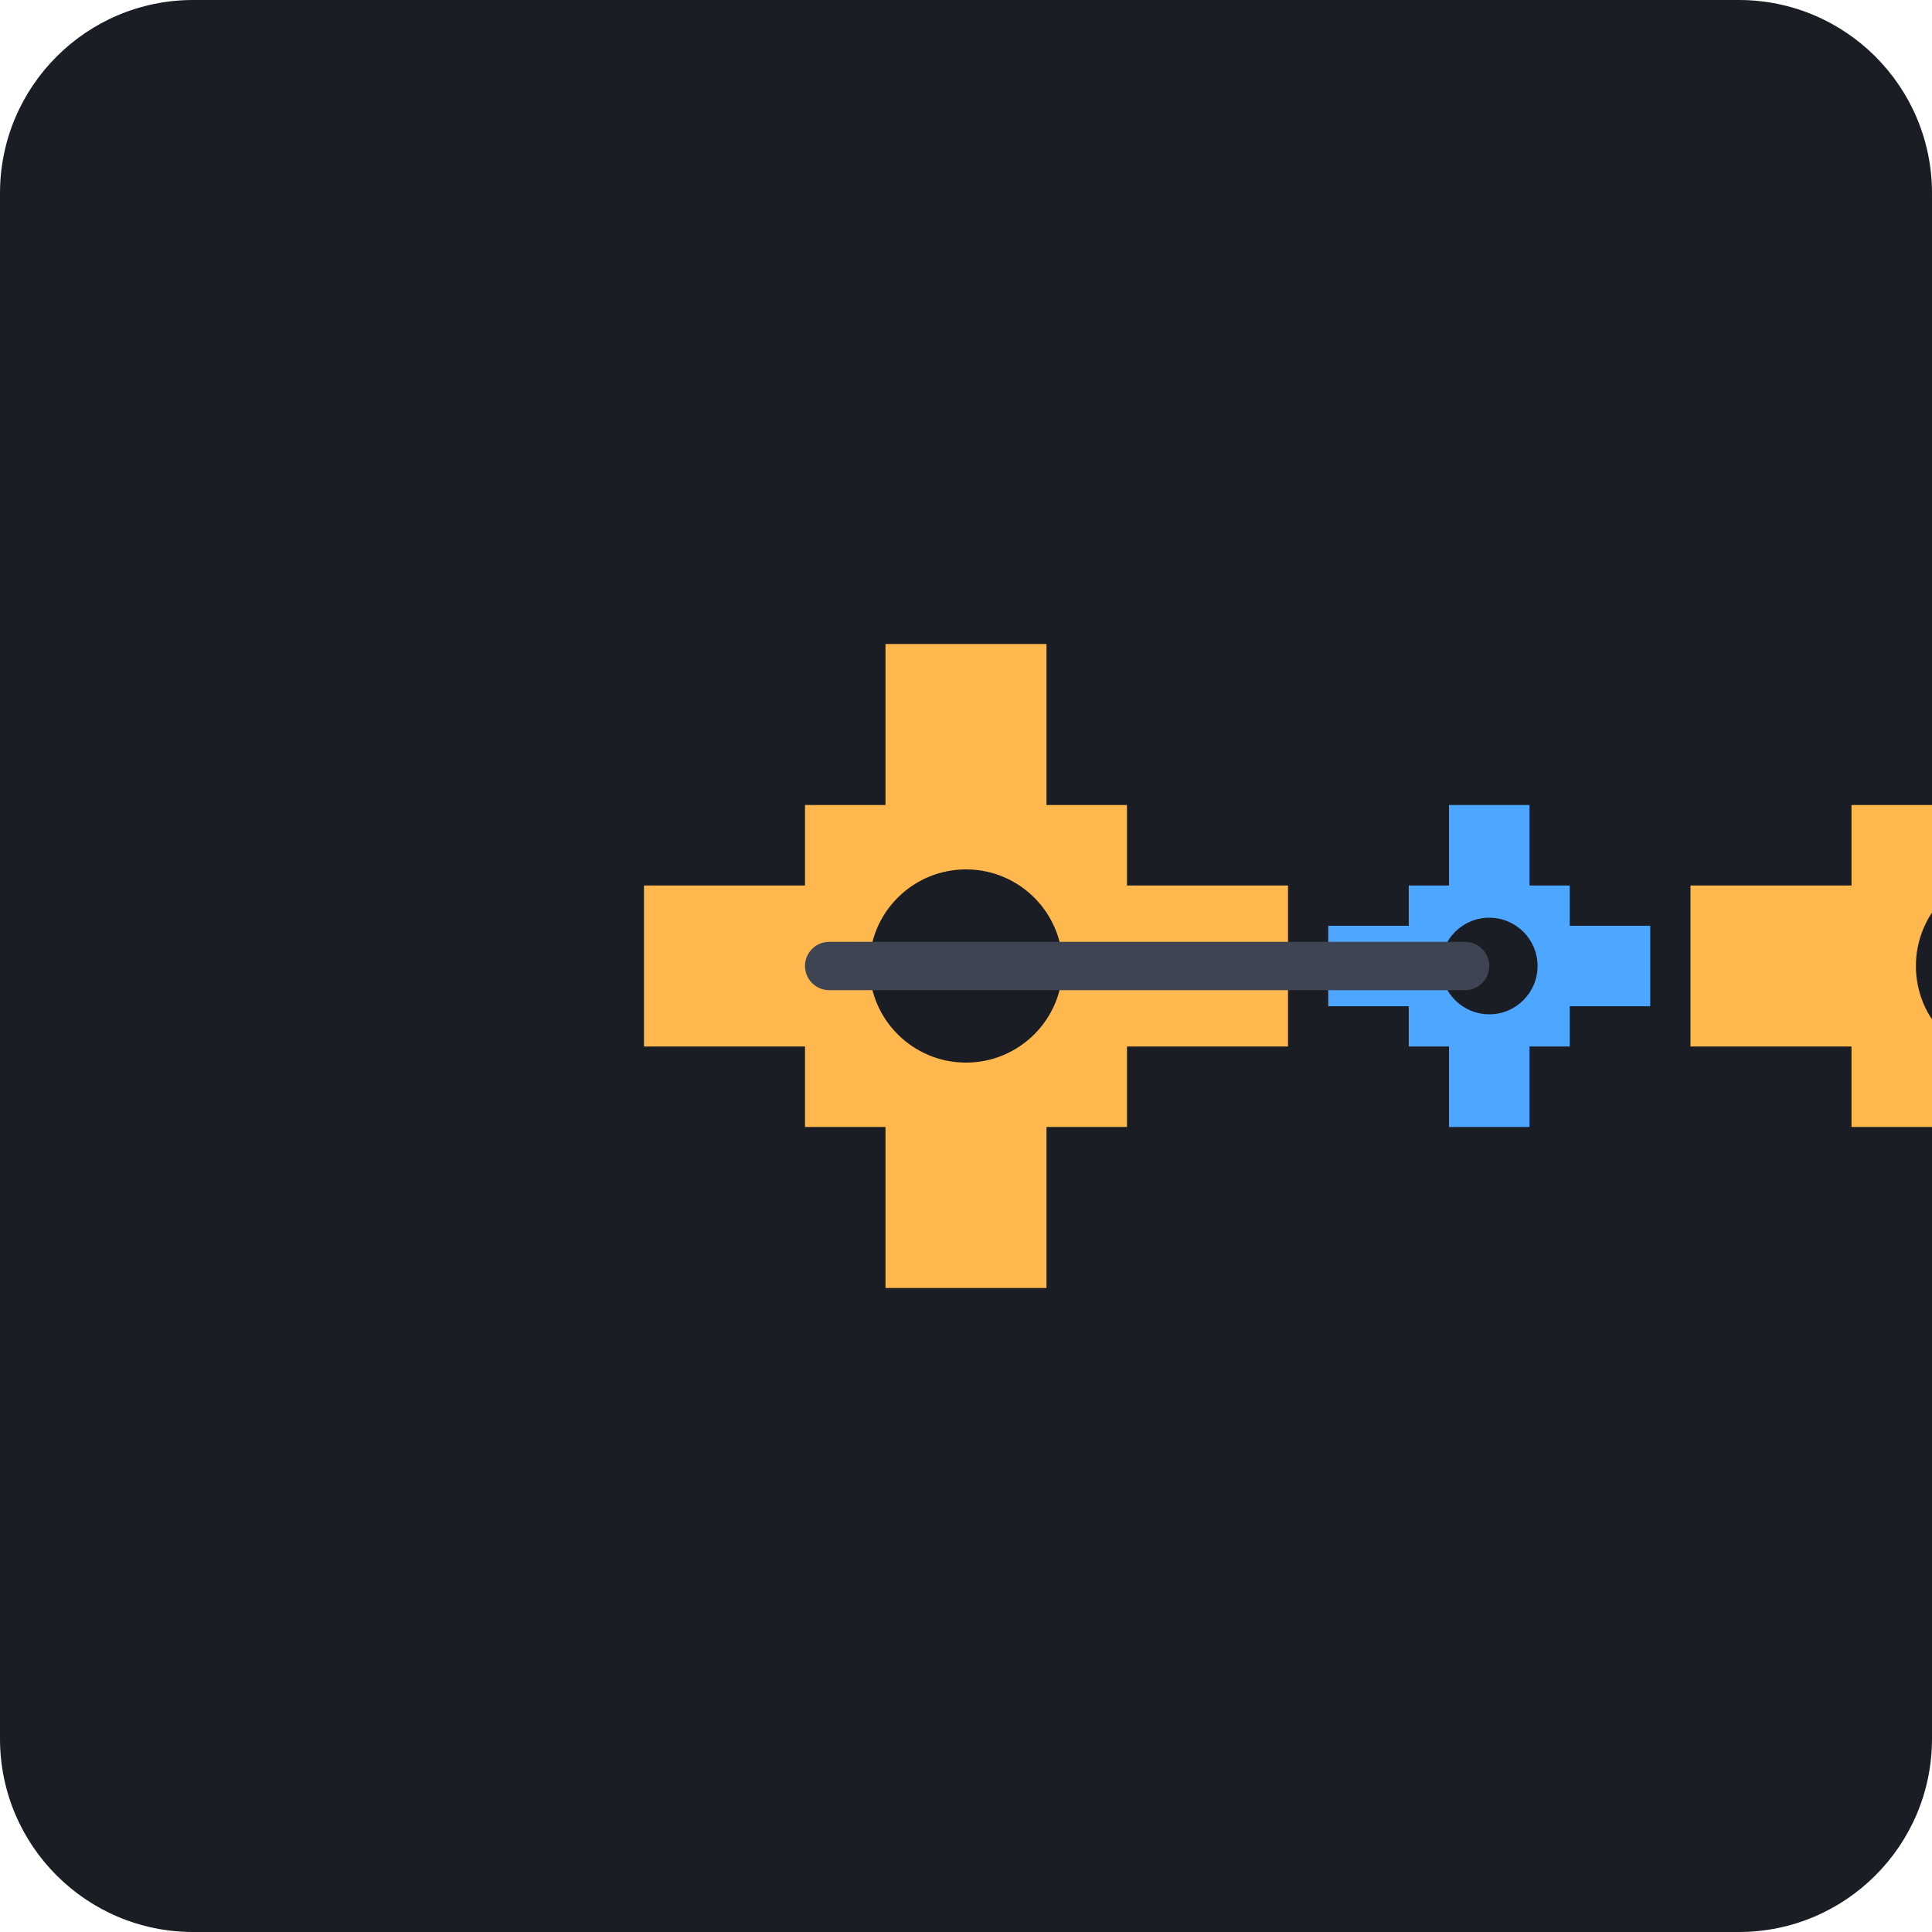
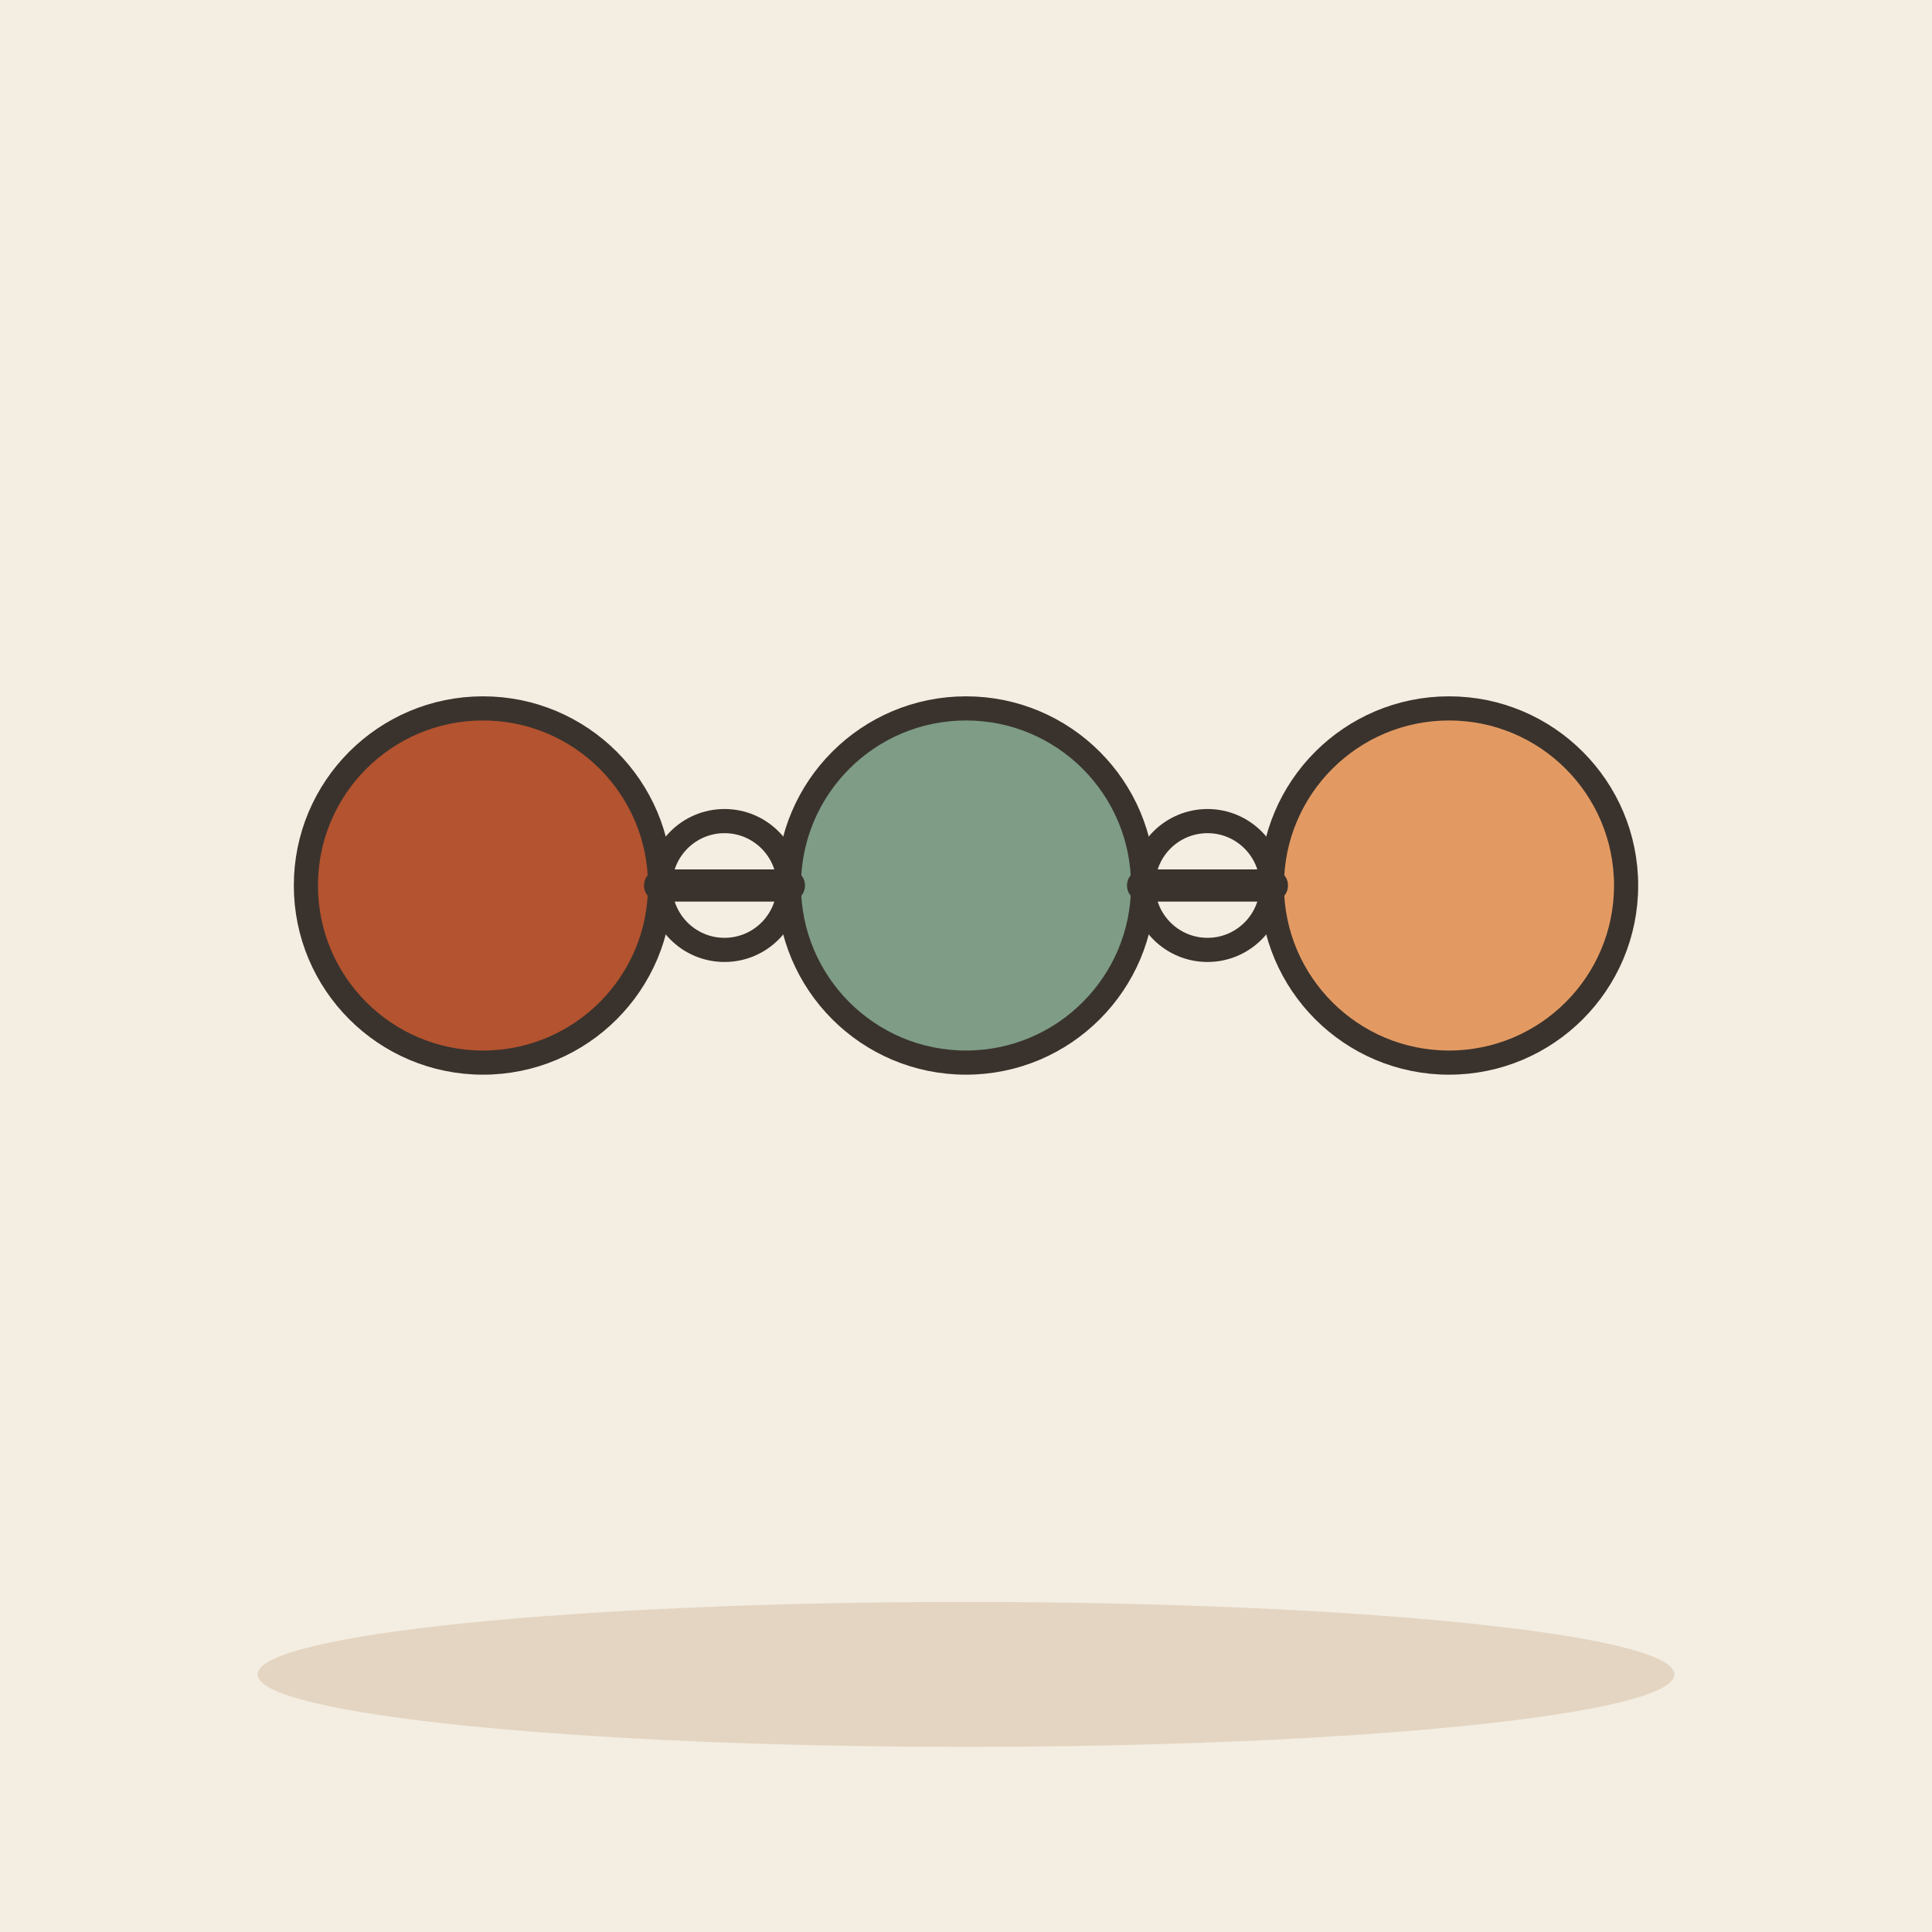
- <svg xmlns="http://www.w3.org/2000/svg" viewBox="0 0 240 240">
-   <rect width="240" height="240" rx="24" fill="#1A1D24" />
-   <g transform="translate(120, 120)">
-     <path d="M-40 -10 L-40 10 L-20 10 L-20 20 L-10 20 L-10 40 L10 40 L10 20 L20 20 L20 10 L40 10 L40 -10 L20 -10 L20 -20 L10 -20 L10 -40 L-10 -40 L-10 -20 L-20 -20 L-20 -10 Z" fill="#FFB84D" />
-     <circle cx="0" cy="0" r="12" fill="#1A1D24" />
-     <g transform="translate(65, 0)">
-       <path d="M-20 -5 L-20 5 L-10 5 L-10 10 L-5 10 L-5 20 L5 20 L5 10 L10 10 L10 5 L20 5 L20 -5 L10 -5 L10 -10 L5 -10 L5 -20 L-5 -20 L-5 -10 L-10 -10 L-10 -5 Z" fill="#4DA6FF" />
-       <circle cx="0" cy="0" r="6" fill="#1A1D24" />
-     </g>
-     <rect x="-20" y="-3" width="85" height="6" rx="3" fill="#3E4451" />
-     <g transform="translate(130, 0)">
-       <path d="M-40 -10 L-40 10 L-20 10 L-20 20 L-10 20 L-10 40 L10 40 L10 20 L20 20 L20 10 L40 10 L40 -10 L20 -10 L20 -20 L10 -20 L10 -40 L-10 -40 L-10 -20 L-20 -20 L-20 -10 Z" fill="#FFB84D" />
-       <circle cx="0" cy="0" r="12" fill="#1A1D24" />
-     </g>
-   </g>
+ <svg xmlns="http://www.w3.org/2000/svg" viewBox="0 0 240 240" data-style="editorial">
+   <rect width="240" height="240" fill="#F4EDE2" />
+   <ellipse cx="120" cy="208" rx="88" ry="9" fill="#E3D5C1" />
+   <circle cx="60" cy="110" r="22" fill="#B4532F" stroke="#3A332D" stroke-width="3" stroke-linecap="round" stroke-linejoin="round" />
+   <circle cx="120" cy="110" r="22" fill="#7E9C86" stroke="#3A332D" stroke-width="3" stroke-linecap="round" stroke-linejoin="round" />
+   <circle cx="180" cy="110" r="22" fill="#E39A62" stroke="#3A332D" stroke-width="3" stroke-linecap="round" stroke-linejoin="round" />
+   <path d="M82 110L98 110" fill="none" stroke="#3A332D" stroke-width="4" stroke-linecap="round" stroke-linejoin="round" />
+   <path d="M142 110L158 110" fill="none" stroke="#3A332D" stroke-width="4" stroke-linecap="round" stroke-linejoin="round" />
+   <circle cx="90" cy="110" r="8" fill="none" stroke="#3A332D" stroke-width="3" stroke-linecap="round" stroke-linejoin="round" />
+   <circle cx="150" cy="110" r="8" fill="none" stroke="#3A332D" stroke-width="3" stroke-linecap="round" stroke-linejoin="round" />
</svg>
